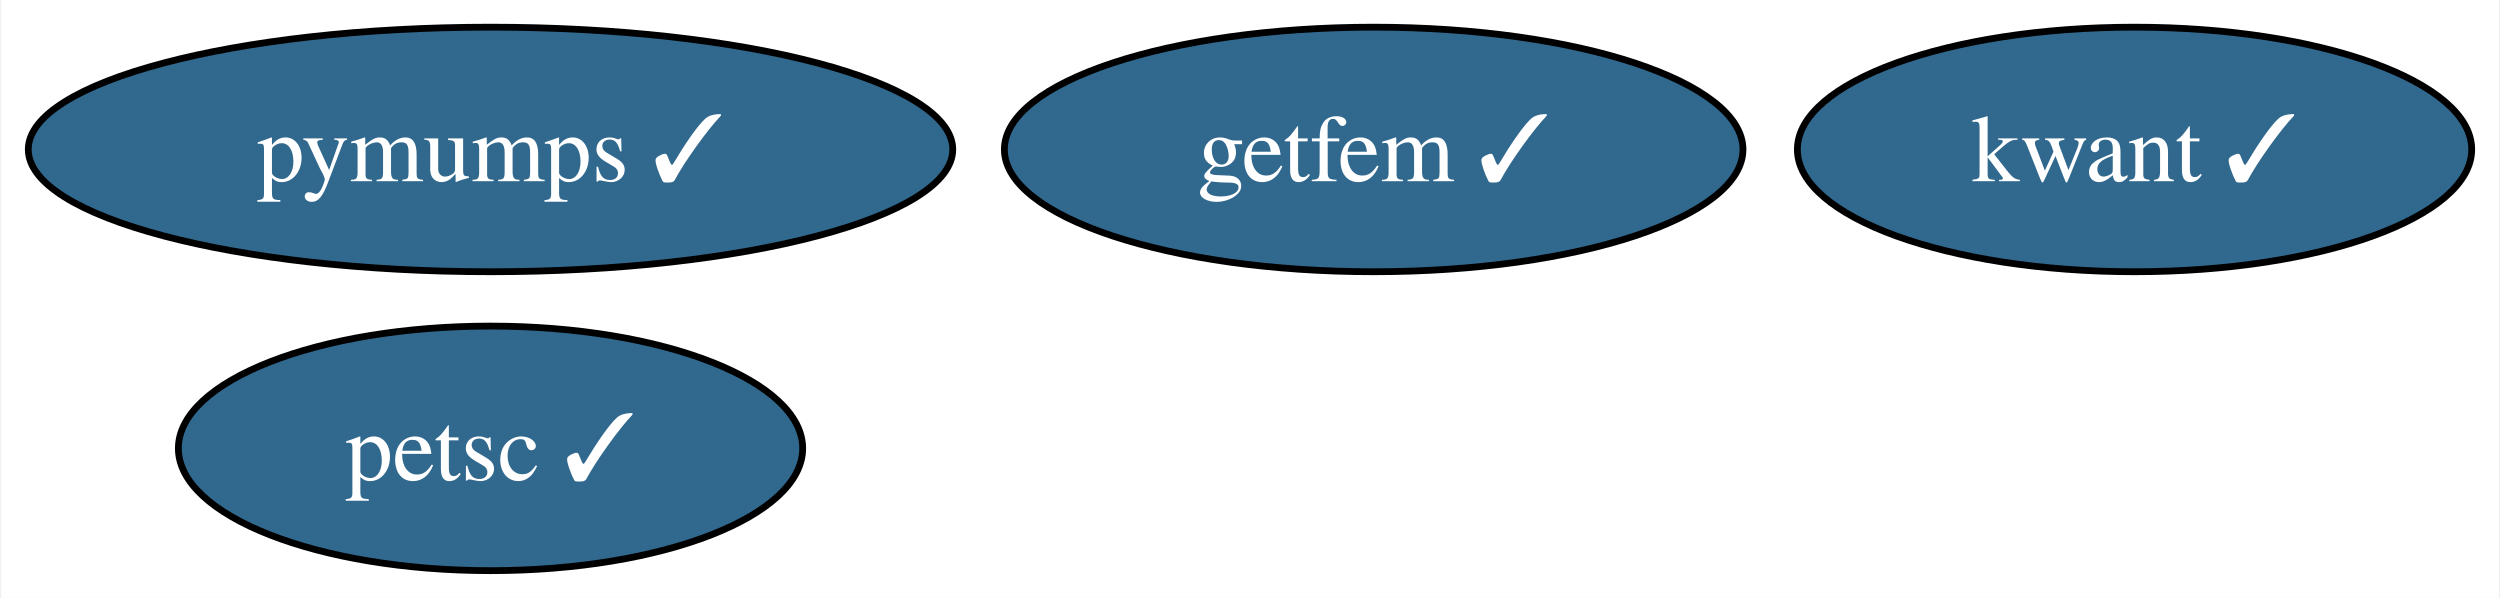
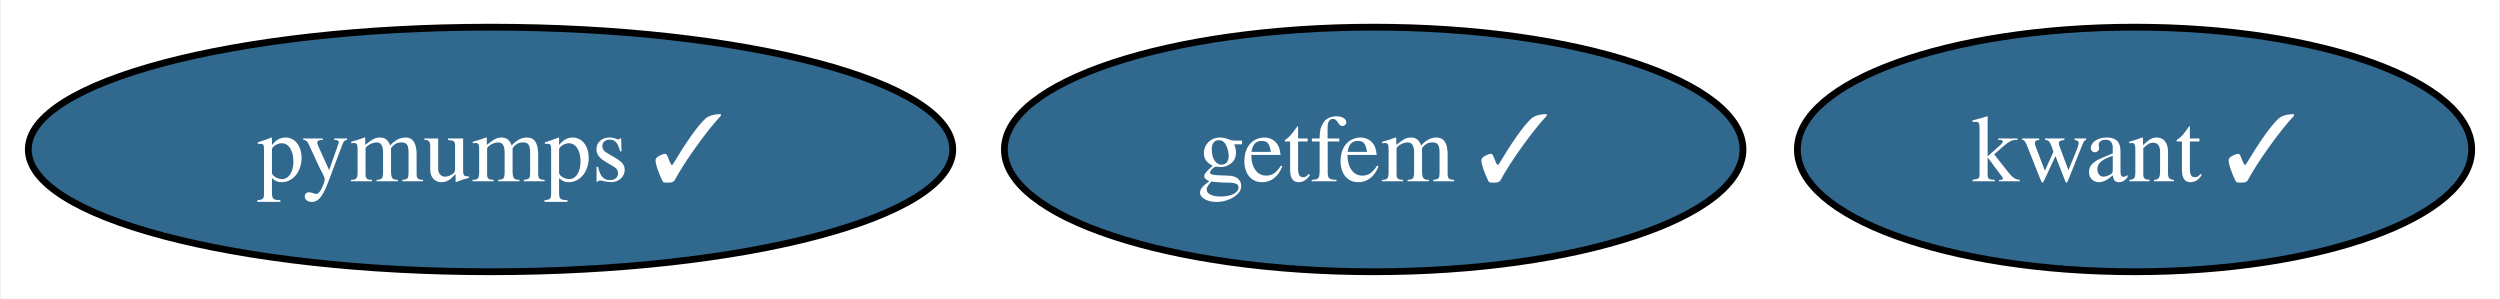
- <svg xmlns="http://www.w3.org/2000/svg" xmlns:xlink="http://www.w3.org/1999/xlink" width="368pt" height="88pt" viewBox="0.00 0.00 367.67 88.00">
-   <g id="graph0" class="graph" transform="scale(1 1) rotate(0) translate(4 84)">
-     <polygon fill="white" stroke="none" points="-4,4 -4,-84 363.67,-84 363.67,4 -4,4" />
+ <svg xmlns="http://www.w3.org/2000/svg" xmlns:xlink="http://www.w3.org/1999/xlink" width="368pt" height="44pt" viewBox="0.00 0.00 367.67 44.00">
+   <g id="graph0" class="graph" transform="scale(1 1) rotate(0) translate(4 40)">
+     <polygon fill="white" stroke="none" points="-4,4 -4,-40 363.67,-40 363.67,4 -4,4" />
    <g id="node1" class="node">
      <g id="a_node1">
        <a xlink:href="https://github.com/conda-forge/kwant-feedstock/pull/106" xlink:title="kwant ✓">
-           <ellipse fill="#31688e" stroke="black" cx="310.04" cy="-62" rx="49.63" ry="18" />
-           <text text-anchor="middle" x="310.04" y="-57.33" font-family="Times,serif" font-size="14.00" fill="white">kwant ✓</text>
+           <ellipse fill="#31688e" stroke="black" cx="310.04" cy="-18" rx="49.63" ry="18" />
+           <text text-anchor="middle" x="310.04" y="-13.32" font-family="Times,serif" font-size="14.00" fill="white">kwant ✓</text>
        </a>
      </g>
    </g>
    <g id="node2" class="node">
      <g id="a_node2">
-         <a xlink:href="https://github.com/conda-forge/petsc-feedstock/pull/186" xlink:title="petsc ✓">
-           <ellipse fill="#31688e" stroke="black" cx="68.04" cy="-18" rx="45.95" ry="18" />
-           <text text-anchor="middle" x="68.04" y="-13.32" font-family="Times,serif" font-size="14.00" fill="white">petsc ✓</text>
+         <a xlink:href="https://github.com/conda-forge/pymumps-feedstock/pull/15" xlink:title="pymumps ✓">
+           <ellipse fill="#31688e" stroke="black" cx="68.04" cy="-18" rx="68.04" ry="18" />
+           <text text-anchor="middle" x="68.04" y="-13.32" font-family="Times,serif" font-size="14.00" fill="white">pymumps ✓</text>
        </a>
      </g>
    </g>
    <g id="node3" class="node">
      <g id="a_node3">
-         <a xlink:href="https://github.com/conda-forge/pymumps-feedstock/pull/15" xlink:title="pymumps ✓">
-           <ellipse fill="#31688e" stroke="black" cx="68.04" cy="-62" rx="68.04" ry="18" />
-           <text text-anchor="middle" x="68.04" y="-57.33" font-family="Times,serif" font-size="14.00" fill="white">pymumps ✓</text>
-         </a>
-       </g>
-     </g>
-     <g id="node4" class="node">
-       <g id="a_node4">
        <a xlink:href="https://github.com/conda-forge/getfem-feedstock/pull/8" xlink:title="getfem ✓">
-           <ellipse fill="#31688e" stroke="black" cx="198.04" cy="-62" rx="54.36" ry="18" />
-           <text text-anchor="middle" x="198.04" y="-57.33" font-family="Times,serif" font-size="14.00" fill="white">getfem ✓</text>
+           <ellipse fill="#31688e" stroke="black" cx="198.04" cy="-18" rx="54.36" ry="18" />
+           <text text-anchor="middle" x="198.04" y="-13.32" font-family="Times,serif" font-size="14.00" fill="white">getfem ✓</text>
        </a>
      </g>
    </g>
  </g>
</svg>
